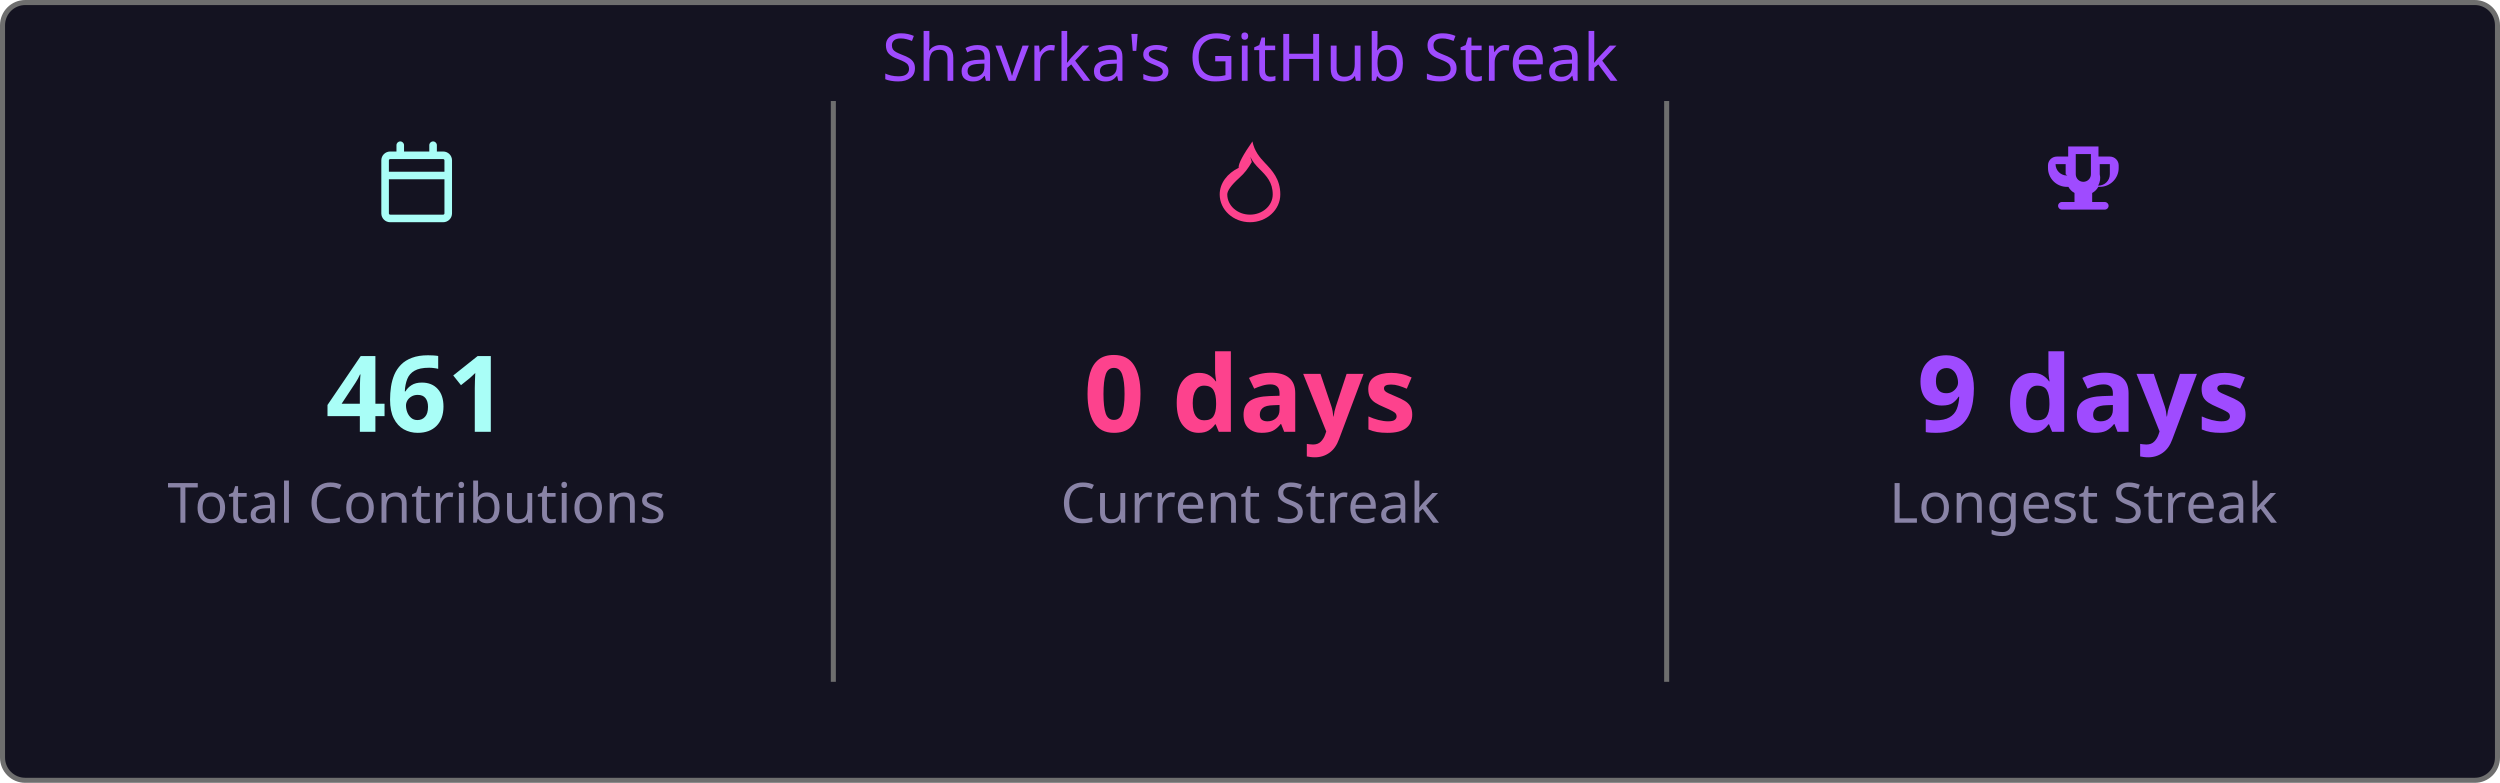
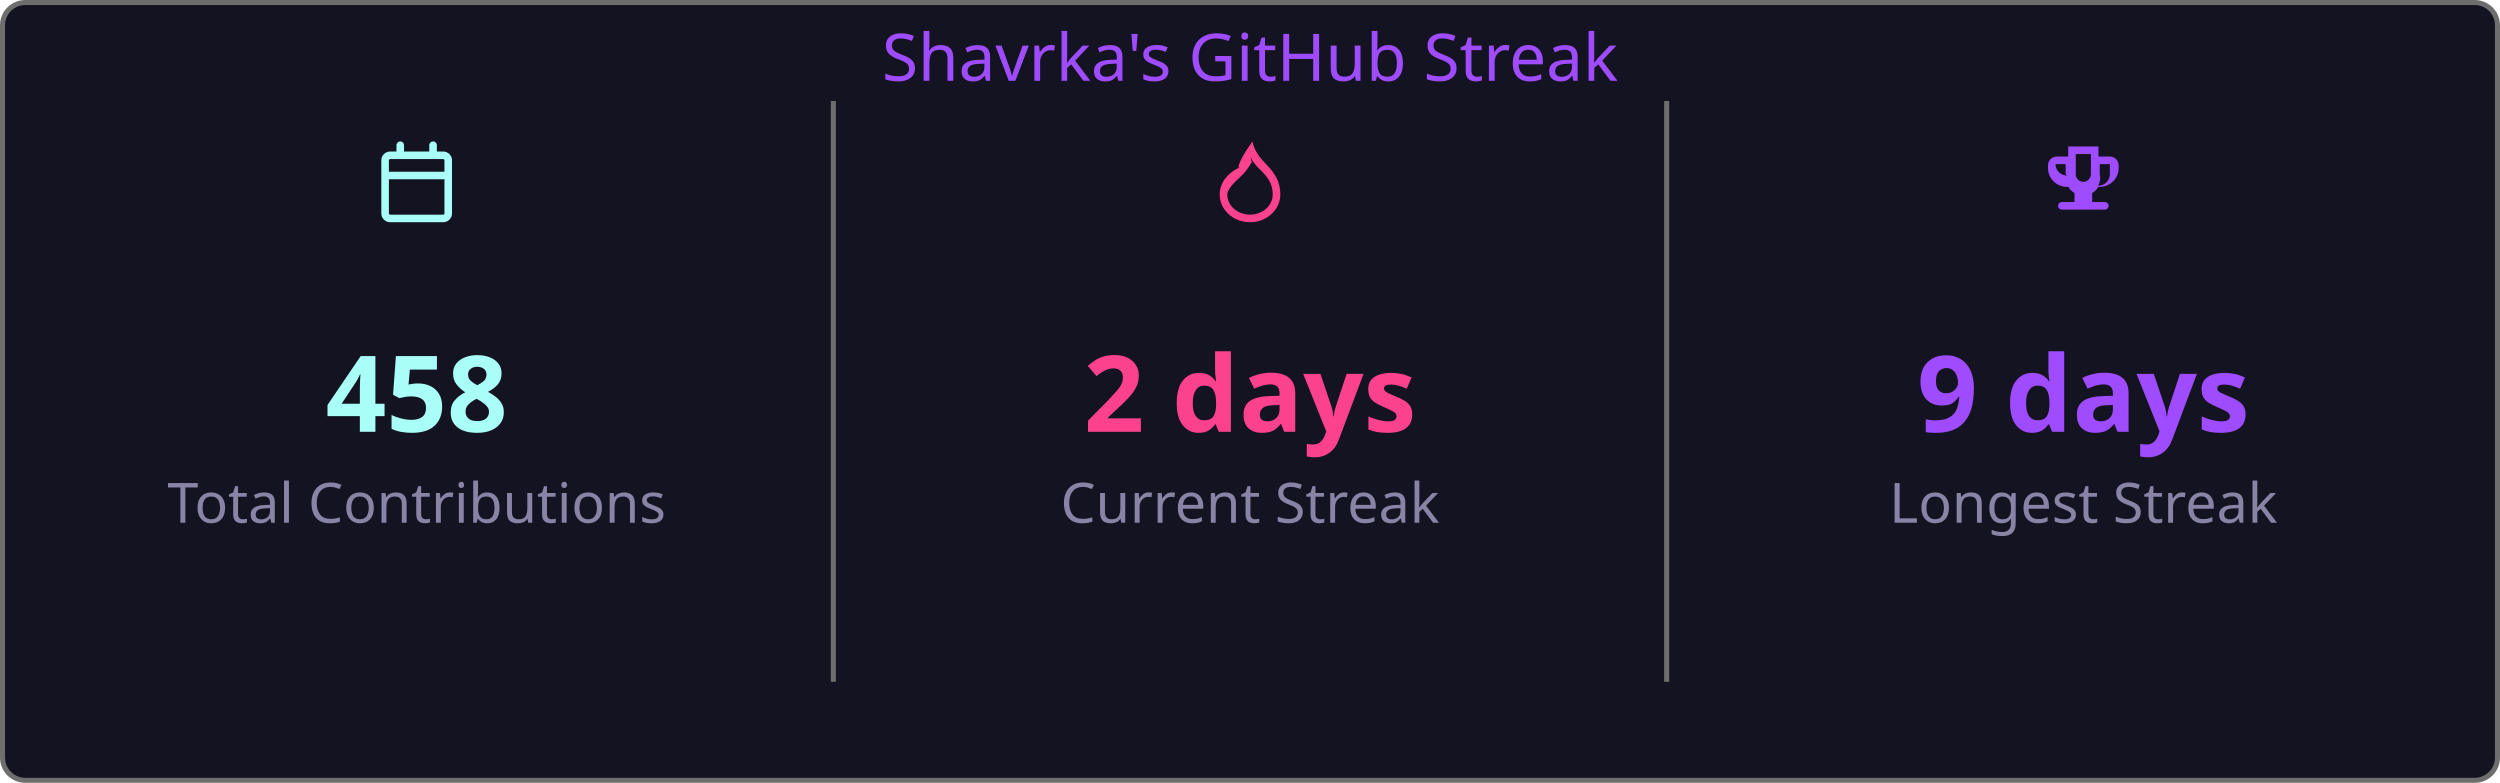
<svg xmlns="http://www.w3.org/2000/svg" width="495" height="155" viewBox="0 0 495 155">
  <style>
    .fade { animation: fadeIn .8s ease both }
    @keyframes fadeIn { from { opacity:0 } to { opacity:1 } }
  </style>
  <rect x=".5" y=".5" width="494" height="154" rx="4.5" fill="#141321" stroke="#6e6e6e" />
  <text class="fade" x="247.5" y="16" fill="#9f4bff" font-size="13" text-anchor="middle" font-family="'Segoe UI', Ubuntu, 'Helvetica Neue', Sans-Serif">Shavrka's GitHub Streak</text>
  <g class="fade">
    <g transform="translate(74.5,28)" fill="#a9fef7">
      <path d="M4.75 0a.75.75 0 0 1 .75.75V2h5V.75a.75.75 0 0 1 1.5 0V2h1.25c.966 0 1.75.784 1.75 1.75v10.5A1.75 1.75 0 0 1 13.25 16H2.75A1.75 1.75 0 0 1 1 14.25V3.75C1 2.784 1.784 2 2.75 2H4V.75A.75.75 0 0 1 4.75 0ZM2.5 7.5v6.75c0 .138.112.25.25.25h10.5a.25.25 0 0 0 .25-.25V7.5Zm10.75-4H2.75a.25.25 0 0 0-.25.25V6h11V3.75a.25.25 0 0 0-.25-.25Z" />
    </g>
-     <text x="82.5" y="85.5" fill="#a9fef7" font-size="21" font-weight="bold" text-anchor="middle" font-family="'Segoe UI', Ubuntu, 'Helvetica Neue', Sans-Serif">461</text>
+     <text x="82.5" y="85.5" fill="#a9fef7" font-size="21" font-weight="bold" text-anchor="middle" font-family="'Segoe UI', Ubuntu, 'Helvetica Neue', Sans-Serif">458</text>
    <text x="82.5" y="103.5" fill="#8983a6" font-size="11" text-anchor="middle" font-family="'Segoe UI', Ubuntu, 'Helvetica Neue', Sans-Serif">Total Contributions</text>
    <line x1="165" y1="20" x2="165" y2="135" stroke="#6e6e6e" stroke-width="1" />
    <g transform="translate(239.5,28)" fill="#fd428d">
      <path d="M8.48 0c.39 1.92 1.43 3.16 2.47 4.25C12.36 5.73 14 7.43 14 10.5 14 13.538 11.314 16 8 16s-6-2.462-6-5.5c0-2.205 1.473-4.165 3.772-5.28C5.59 4.52 6.73 2.497 8.48 0Zm-.12 4.08C7.57 5.43 6.99 6.22 5.78 7.31 4.24 8.7 3.5 9.8 3.5 10.5c0 2.213 2.015 4 4.5 4s4.5-1.787 4.5-4c0-2.38-1.23-3.666-2.62-5.04-.69-.69-1.35-1.43-1.82-2.4.1.35.2.68.3 1.02Z" />
    </g>
-     <text x="247.5" y="85.5" fill="#fd428d" font-size="21" font-weight="bold" text-anchor="middle" font-family="'Segoe UI', Ubuntu, 'Helvetica Neue', Sans-Serif">0 days</text>
+     <text x="247.5" y="85.5" fill="#fd428d" font-size="21" font-weight="bold" text-anchor="middle" font-family="'Segoe UI', Ubuntu, 'Helvetica Neue', Sans-Serif">2 days</text>
    <text x="247.5" y="103.5" fill="#8983a6" font-size="11" text-anchor="middle" font-family="'Segoe UI', Ubuntu, 'Helvetica Neue', Sans-Serif">Current Streak</text>
    <line x1="330" y1="20" x2="330" y2="135" stroke="#6e6e6e" stroke-width="1" />
    <g transform="translate(404.5,28)" fill="#9f4bff">
      <path d="M5 1h6v2h2.25A1.75 1.75 0 0 1 15 4.75v.5A3.75 3.75 0 0 1 11.25 9h-.29a3.01 3.01 0 0 1-1.21 1.21V12h2.5a.75.75 0 0 1 0 1.5h-8.5a.75.75 0 0 1 0-1.5h2.5v-1.79A3.01 3.01 0 0 1 5.04 9h-.29A3.75 3.75 0 0 1 1 5.25v-.5A1.75 1.75 0 0 1 2.75 3H5V1Zm1.5 1.5v4a1.5 1.5 0 0 0 3 0v-4h-3Zm-4 2a2.25 2.25 0 0 0 2.25 2.25h.07A3.02 3.02 0 0 1 4.5 6.5v-2h-2ZM10.93 8.75H11A2.25 2.25 0 0 0 13.25 6.5v-2h-2v2a3.02 3.02 0 0 1-.32 2.25Z" />
    </g>
    <text x="412.5" y="85.5" fill="#9f4bff" font-size="21" font-weight="bold" text-anchor="middle" font-family="'Segoe UI', Ubuntu, 'Helvetica Neue', Sans-Serif">9 days</text>
    <text x="412.5" y="103.5" fill="#8983a6" font-size="11" text-anchor="middle" font-family="'Segoe UI', Ubuntu, 'Helvetica Neue', Sans-Serif">Longest Streak</text>
  </g>
</svg>
